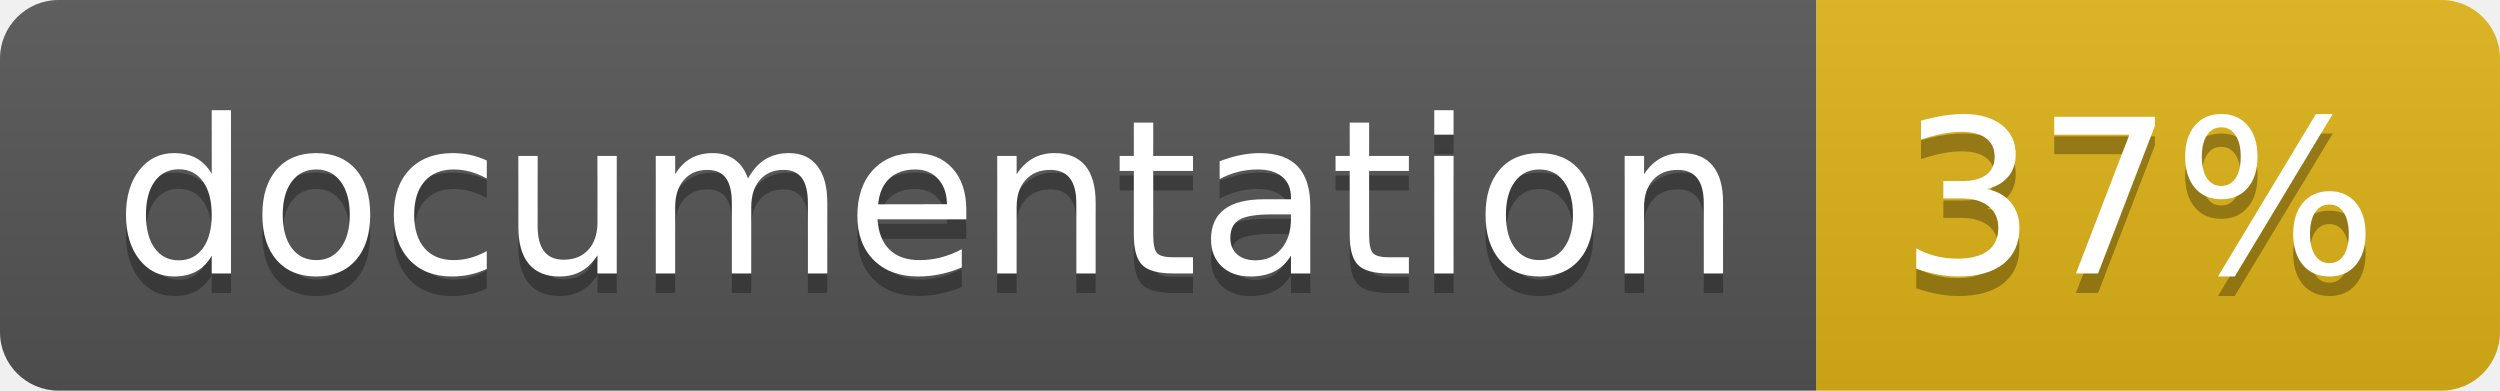
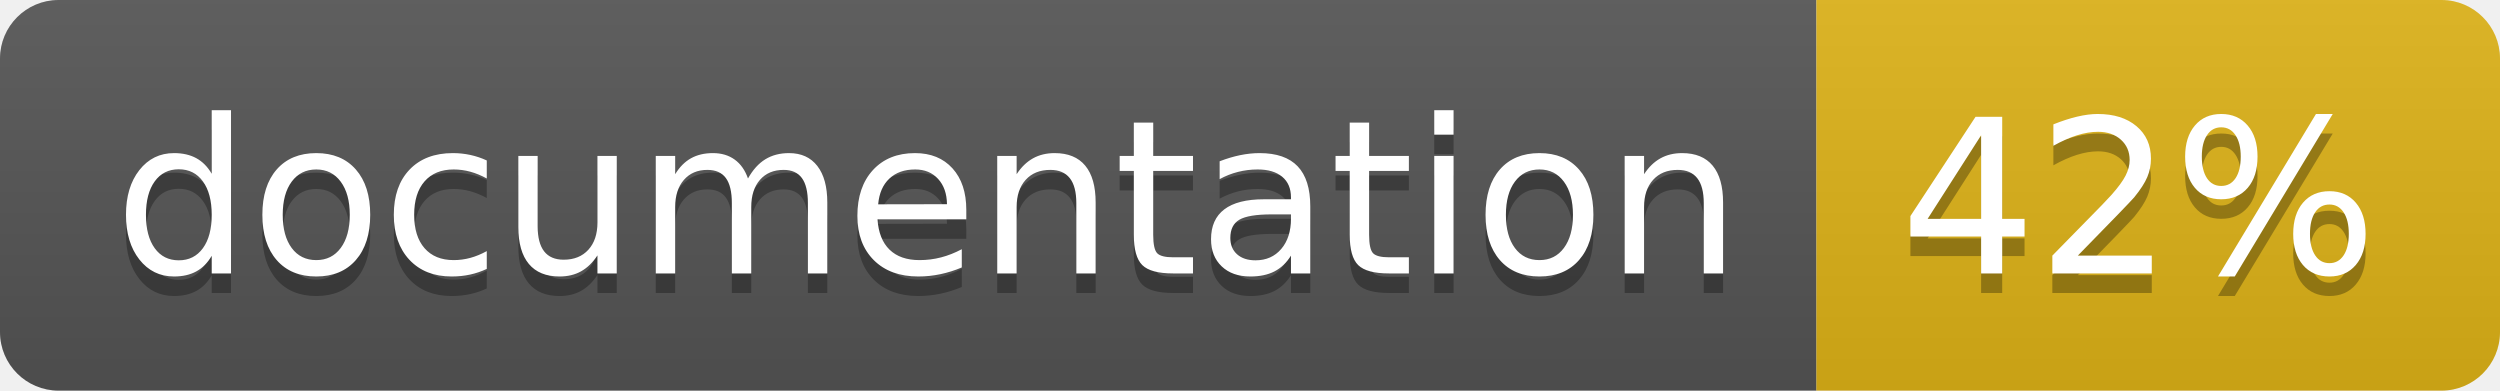
<svg xmlns="http://www.w3.org/2000/svg" width="128" height="20">
  <linearGradient id="b" x2="0" y2="100%">
    <stop offset="0" stop-color="#bbb" stop-opacity=".1" />
    <stop offset="1" stop-opacity=".1" />
  </linearGradient>
  <clipPath id="a">
    <rect width="128" height="20" rx="3" fill="#fff" />
  </clipPath>
  <g clip-path="url(#a)">
    <path fill="#555" d="M0 0h93v20H0z" />
    <path fill="#dfb317" d="M93 0h35v20H93z" />
    <path fill="url(#b)" d="M0 0h128v20H0z" />
  </g>
  <g fill="#fff" text-anchor="middle" font-family="DejaVu Sans,Verdana,Geneva,sans-serif" font-size="110">
    <text x="475" y="150" fill="#010101" fill-opacity=".3" transform="scale(.1)" textLength="830">
      documentation
    </text>
    <text x="475" y="140" transform="scale(.1)" textLength="830">
      documentation
    </text>
    <text x="1095" y="150" fill="#010101" fill-opacity=".3" transform="scale(.1)" textLength="250">
-       37%
+       42%
    </text>
    <text x="1095" y="140" transform="scale(.1)" textLength="250">
-       37%
+       42%
    </text>
  </g>
</svg>
